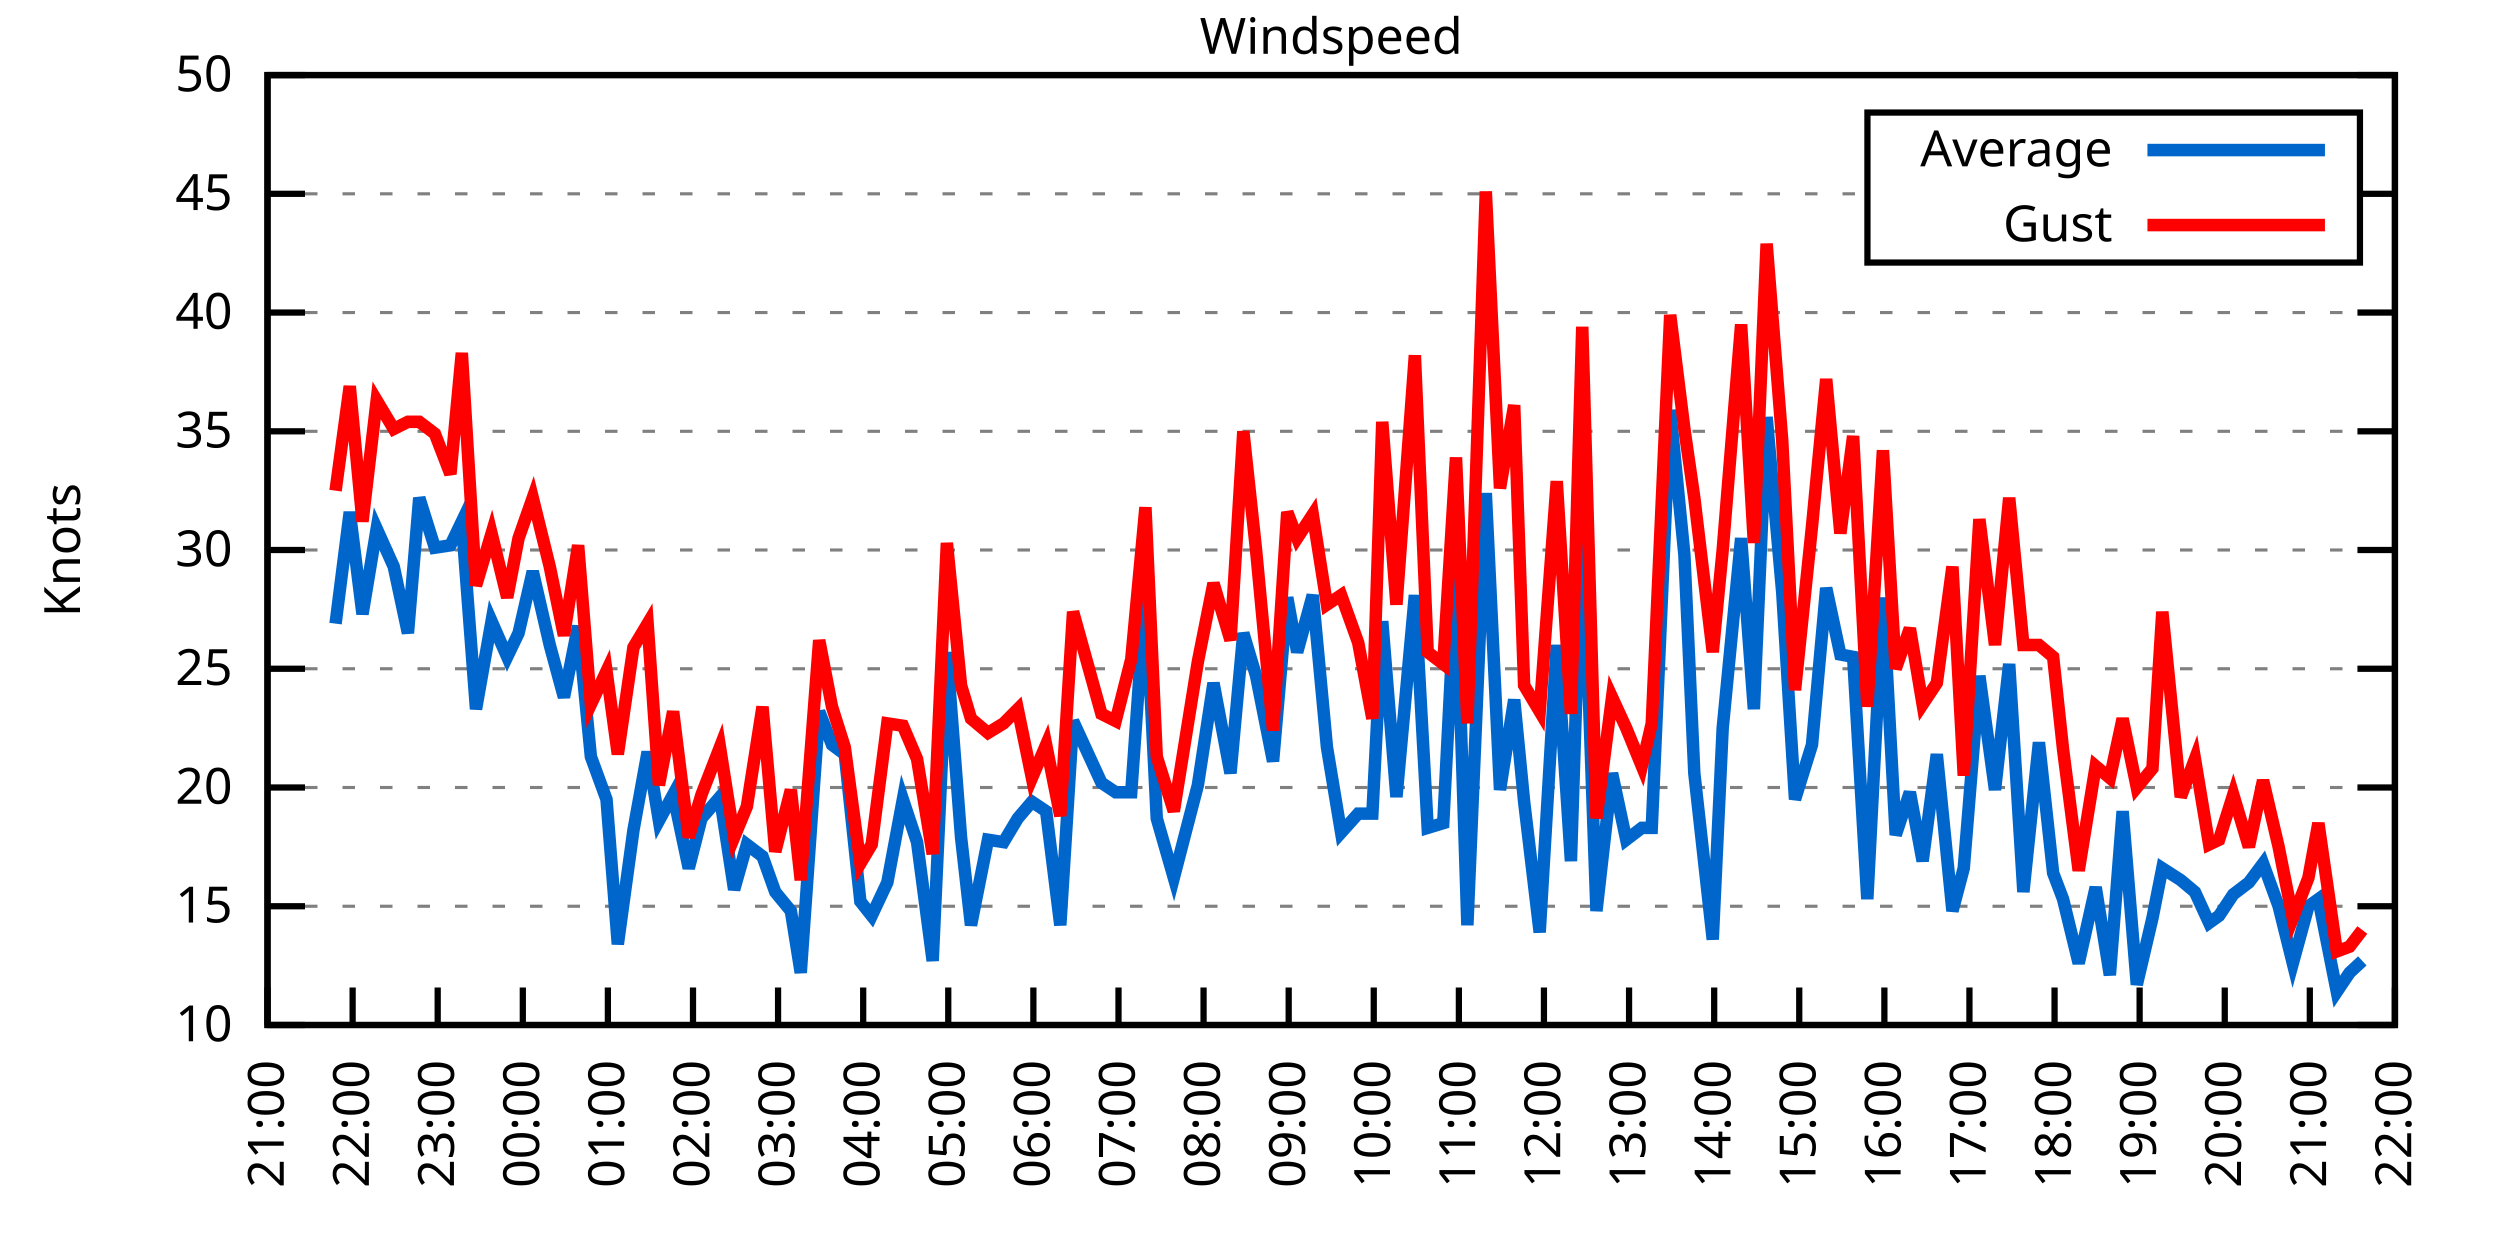
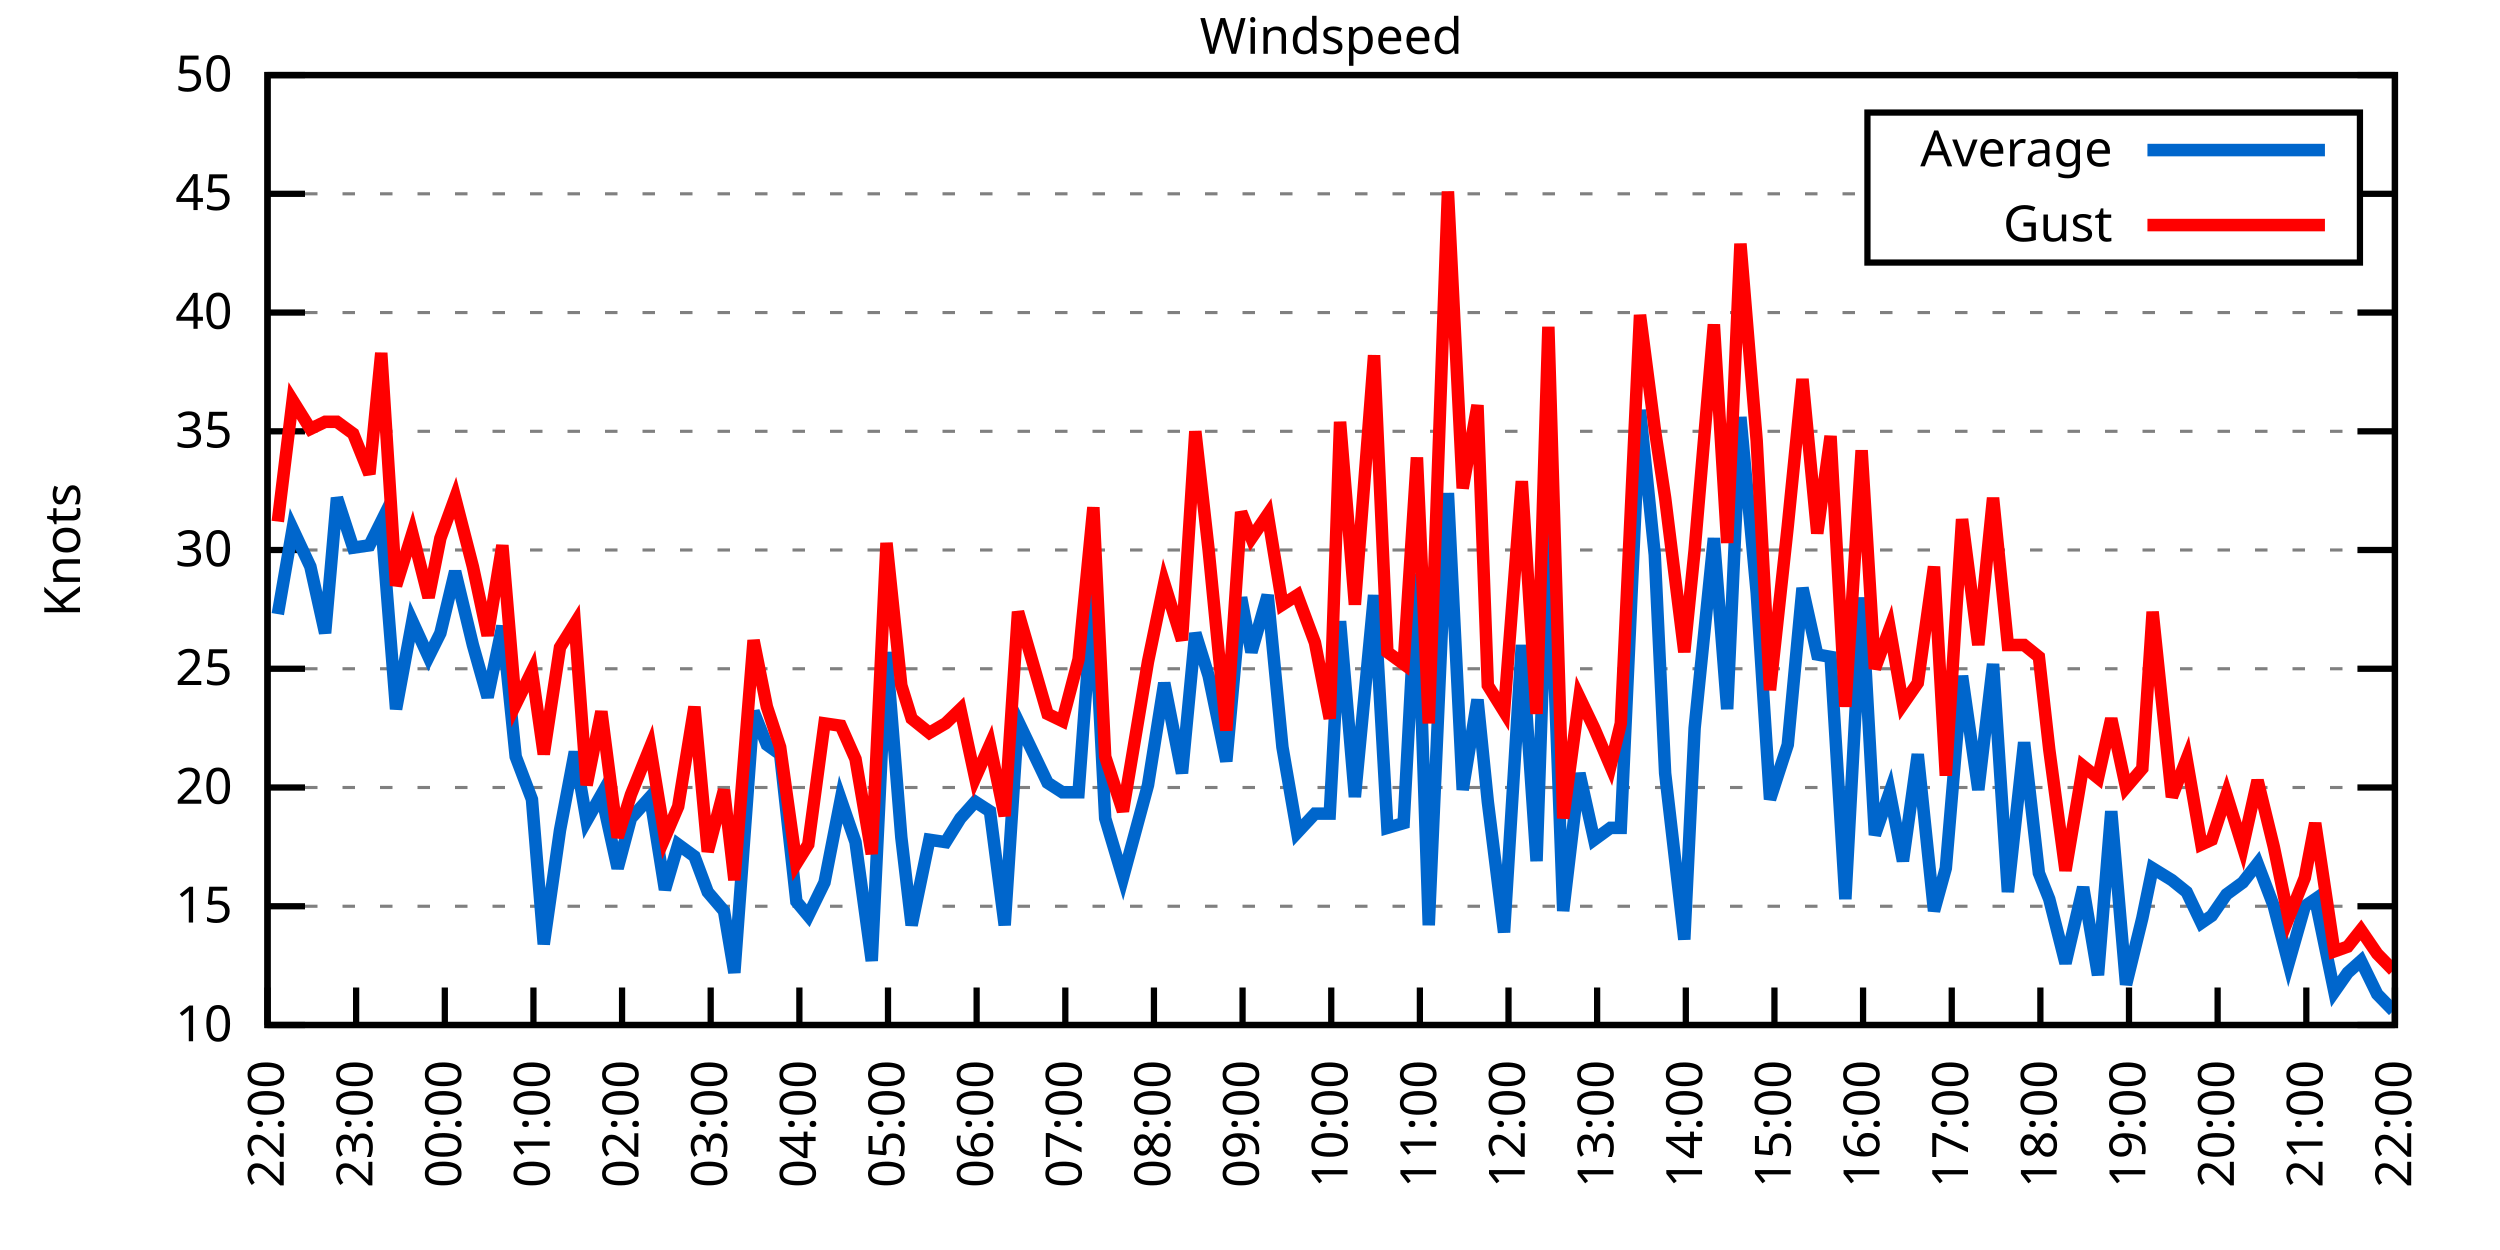
<svg xmlns="http://www.w3.org/2000/svg" xmlns:xlink="http://www.w3.org/1999/xlink" width="400" height="200" viewBox="0 0 400 200">
  <g id="gnuplot_canvas">
    <rect x="0" y="0" width="400" height="200" fill="none" />
    <defs>
      <circle id="gpDot" r="0.5" stroke-width="0.5" stroke="currentColor" />
      <path id="gpPt0" stroke-width="0.333" stroke="currentColor" d="M-1,0 h2 M0,-1 v2" />
      <path id="gpPt1" stroke-width="0.333" stroke="currentColor" d="M-1,-1 L1,1 M1,-1 L-1,1" />
      <path id="gpPt2" stroke-width="0.333" stroke="currentColor" d="M-1,0 L1,0 M0,-1 L0,1 M-1,-1 L1,1 M-1,1 L1,-1" />
      <rect id="gpPt3" stroke-width="0.333" stroke="currentColor" x="-1" y="-1" width="2" height="2" />
      <rect id="gpPt4" stroke-width="0.333" stroke="currentColor" fill="currentColor" x="-1" y="-1" width="2" height="2" />
      <circle id="gpPt5" stroke-width="0.333" stroke="currentColor" cx="0" cy="0" r="1" />
      <use xlink:href="#gpPt5" id="gpPt6" fill="currentColor" stroke="none" />
      <path id="gpPt7" stroke-width="0.333" stroke="currentColor" d="M0,-1.33 L-1.33,0.67 L1.33,0.67 z" />
      <use xlink:href="#gpPt7" id="gpPt8" fill="currentColor" stroke="none" />
      <use xlink:href="#gpPt7" id="gpPt9" stroke="currentColor" transform="rotate(180)" />
      <use xlink:href="#gpPt9" id="gpPt10" fill="currentColor" stroke="none" />
      <use xlink:href="#gpPt3" id="gpPt11" stroke="currentColor" transform="rotate(45)" />
      <use xlink:href="#gpPt11" id="gpPt12" fill="currentColor" stroke="none" />
      <path id="gpPt13" stroke-width="0.333" stroke="currentColor" d="M0,1.330 L1.265,0.411 L0.782,-1.067 L-0.782,-1.076 L-1.265,0.411 z" />
      <use xlink:href="#gpPt13" id="gpPt14" fill="currentColor" stroke="none" />
      <filter id="textbox" filterUnits="objectBoundingBox" x="0" y="0" height="1" width="1">
        <feFlood flood-color="white" flood-opacity="1" result="bgnd" />
        <feComposite in="SourceGraphic" in2="bgnd" operator="atop" />
      </filter>
      <filter id="greybox" filterUnits="objectBoundingBox" x="0" y="0" height="1" width="1">
        <feFlood flood-color="lightgrey" flood-opacity="1" result="grey" />
        <feComposite in="SourceGraphic" in2="grey" operator="atop" />
      </filter>
    </defs>
    <g fill="none" color="white" stroke="currentColor" stroke-width="1.00" stroke-linecap="butt" stroke-linejoin="miter">
</g>
    <g fill="none" color="black" stroke="currentColor" stroke-width="1.00" stroke-linecap="butt" stroke-linejoin="miter">
      <g stroke="none" shape-rendering="crispEdges">
        <polygon fill="rgb(255, 255, 255)" points="42.80,164.00 383.18,164.00 383.18,12.02 42.80,12.02 " />
      </g>
    </g>
    <g fill="none" color="black" stroke="currentColor" stroke-width="1.00" stroke-linecap="butt" stroke-linejoin="miter">
</g>
    <g fill="none" color="black" stroke="black" stroke-width="0.50" stroke-linecap="butt" stroke-linejoin="miter">
</g>
    <g fill="none" color="gray" stroke="currentColor" stroke-width="0.50" stroke-linecap="butt" stroke-linejoin="miter">
      <path stroke="gray" stroke-dasharray="2,4" class="gridline" d="M42.80,164.00 L383.19,164.00  " />
    </g>
    <g fill="none" color="gray" stroke="gray" stroke-width="1.00" stroke-linecap="butt" stroke-linejoin="miter">
</g>
    <g fill="none" color="black" stroke="currentColor" stroke-width="1.00" stroke-linecap="butt" stroke-linejoin="miter">
      <path stroke="black" d="M42.80,164.00 L48.80,164.00 M383.19,164.00 L377.19,164.00  " />
      <g transform="translate(37.20,166.60)" stroke="none" fill="black" font-family="Sans" font-size="8.00" text-anchor="end">
        <text>
          <tspan font-family="Sans"> 10</tspan>
        </text>
      </g>
    </g>
    <g fill="none" color="black" stroke="currentColor" stroke-width="1.00" stroke-linecap="butt" stroke-linejoin="miter">
</g>
    <g fill="none" color="black" stroke="black" stroke-width="0.50" stroke-linecap="butt" stroke-linejoin="miter">
</g>
    <g fill="none" color="gray" stroke="currentColor" stroke-width="0.50" stroke-linecap="butt" stroke-linejoin="miter">
      <path stroke="gray" stroke-dasharray="2,4" class="gridline" d="M42.80,145.00 L383.19,145.00  " />
    </g>
    <g fill="none" color="gray" stroke="gray" stroke-width="1.00" stroke-linecap="butt" stroke-linejoin="miter">
</g>
    <g fill="none" color="black" stroke="currentColor" stroke-width="1.00" stroke-linecap="butt" stroke-linejoin="miter">
      <path stroke="black" d="M42.80,145.00 L48.80,145.00 M383.19,145.00 L377.19,145.00  " />
      <g transform="translate(37.20,147.60)" stroke="none" fill="black" font-family="Sans" font-size="8.00" text-anchor="end">
        <text>
          <tspan font-family="Sans"> 15</tspan>
        </text>
      </g>
    </g>
    <g fill="none" color="black" stroke="currentColor" stroke-width="1.00" stroke-linecap="butt" stroke-linejoin="miter">
</g>
    <g fill="none" color="black" stroke="black" stroke-width="0.50" stroke-linecap="butt" stroke-linejoin="miter">
</g>
    <g fill="none" color="gray" stroke="currentColor" stroke-width="0.50" stroke-linecap="butt" stroke-linejoin="miter">
      <path stroke="gray" stroke-dasharray="2,4" class="gridline" d="M42.80,126.00 L383.19,126.00  " />
    </g>
    <g fill="none" color="gray" stroke="gray" stroke-width="1.00" stroke-linecap="butt" stroke-linejoin="miter">
</g>
    <g fill="none" color="black" stroke="currentColor" stroke-width="1.00" stroke-linecap="butt" stroke-linejoin="miter">
      <path stroke="black" d="M42.80,126.00 L48.80,126.00 M383.19,126.00 L377.19,126.00  " />
      <g transform="translate(37.20,128.60)" stroke="none" fill="black" font-family="Sans" font-size="8.00" text-anchor="end">
        <text>
          <tspan font-family="Sans"> 20</tspan>
        </text>
      </g>
    </g>
    <g fill="none" color="black" stroke="currentColor" stroke-width="1.00" stroke-linecap="butt" stroke-linejoin="miter">
</g>
    <g fill="none" color="black" stroke="black" stroke-width="0.50" stroke-linecap="butt" stroke-linejoin="miter">
</g>
    <g fill="none" color="gray" stroke="currentColor" stroke-width="0.50" stroke-linecap="butt" stroke-linejoin="miter">
      <path stroke="gray" stroke-dasharray="2,4" class="gridline" d="M42.80,107.00 L383.19,107.00  " />
    </g>
    <g fill="none" color="gray" stroke="gray" stroke-width="1.00" stroke-linecap="butt" stroke-linejoin="miter">
</g>
    <g fill="none" color="black" stroke="currentColor" stroke-width="1.00" stroke-linecap="butt" stroke-linejoin="miter">
      <path stroke="black" d="M42.80,107.00 L48.80,107.00 M383.19,107.00 L377.19,107.00  " />
      <g transform="translate(37.20,109.60)" stroke="none" fill="black" font-family="Sans" font-size="8.00" text-anchor="end">
        <text>
          <tspan font-family="Sans"> 25</tspan>
        </text>
      </g>
    </g>
    <g fill="none" color="black" stroke="currentColor" stroke-width="1.00" stroke-linecap="butt" stroke-linejoin="miter">
</g>
    <g fill="none" color="black" stroke="black" stroke-width="0.50" stroke-linecap="butt" stroke-linejoin="miter">
</g>
    <g fill="none" color="gray" stroke="currentColor" stroke-width="0.50" stroke-linecap="butt" stroke-linejoin="miter">
      <path stroke="gray" stroke-dasharray="2,4" class="gridline" d="M42.80,88.00 L383.19,88.00  " />
    </g>
    <g fill="none" color="gray" stroke="gray" stroke-width="1.00" stroke-linecap="butt" stroke-linejoin="miter">
</g>
    <g fill="none" color="black" stroke="currentColor" stroke-width="1.00" stroke-linecap="butt" stroke-linejoin="miter">
      <path stroke="black" d="M42.80,88.00 L48.80,88.00 M383.19,88.00 L377.19,88.00  " />
      <g transform="translate(37.20,90.60)" stroke="none" fill="black" font-family="Sans" font-size="8.00" text-anchor="end">
        <text>
          <tspan font-family="Sans"> 30</tspan>
        </text>
      </g>
    </g>
    <g fill="none" color="black" stroke="currentColor" stroke-width="1.00" stroke-linecap="butt" stroke-linejoin="miter">
</g>
    <g fill="none" color="black" stroke="black" stroke-width="0.50" stroke-linecap="butt" stroke-linejoin="miter">
</g>
    <g fill="none" color="gray" stroke="currentColor" stroke-width="0.50" stroke-linecap="butt" stroke-linejoin="miter">
      <path stroke="gray" stroke-dasharray="2,4" class="gridline" d="M42.80,69.01 L383.19,69.01  " />
    </g>
    <g fill="none" color="gray" stroke="gray" stroke-width="1.00" stroke-linecap="butt" stroke-linejoin="miter">
</g>
    <g fill="none" color="black" stroke="currentColor" stroke-width="1.00" stroke-linecap="butt" stroke-linejoin="miter">
      <path stroke="black" d="M42.80,69.01 L48.80,69.01 M383.19,69.01 L377.19,69.01  " />
      <g transform="translate(37.20,71.61)" stroke="none" fill="black" font-family="Sans" font-size="8.00" text-anchor="end">
        <text>
          <tspan font-family="Sans"> 35</tspan>
        </text>
      </g>
    </g>
    <g fill="none" color="black" stroke="currentColor" stroke-width="1.00" stroke-linecap="butt" stroke-linejoin="miter">
</g>
    <g fill="none" color="black" stroke="black" stroke-width="0.50" stroke-linecap="butt" stroke-linejoin="miter">
</g>
    <g fill="none" color="gray" stroke="currentColor" stroke-width="0.50" stroke-linecap="butt" stroke-linejoin="miter">
      <path stroke="gray" stroke-dasharray="2,4" class="gridline" d="M42.80,50.01 L383.19,50.01  " />
    </g>
    <g fill="none" color="gray" stroke="gray" stroke-width="1.00" stroke-linecap="butt" stroke-linejoin="miter">
</g>
    <g fill="none" color="black" stroke="currentColor" stroke-width="1.00" stroke-linecap="butt" stroke-linejoin="miter">
      <path stroke="black" d="M42.80,50.01 L48.80,50.01 M383.19,50.01 L377.19,50.01  " />
      <g transform="translate(37.20,52.61)" stroke="none" fill="black" font-family="Sans" font-size="8.00" text-anchor="end">
        <text>
          <tspan font-family="Sans"> 40</tspan>
        </text>
      </g>
    </g>
    <g fill="none" color="black" stroke="currentColor" stroke-width="1.00" stroke-linecap="butt" stroke-linejoin="miter">
</g>
    <g fill="none" color="black" stroke="black" stroke-width="0.50" stroke-linecap="butt" stroke-linejoin="miter">
</g>
    <g fill="none" color="gray" stroke="currentColor" stroke-width="0.50" stroke-linecap="butt" stroke-linejoin="miter">
      <path stroke="gray" stroke-dasharray="2,4" class="gridline" d="M42.80,31.01 L298.79,31.01 M377.59,31.01 L383.19,31.01  " />
    </g>
    <g fill="none" color="gray" stroke="gray" stroke-width="1.00" stroke-linecap="butt" stroke-linejoin="miter">
</g>
    <g fill="none" color="black" stroke="currentColor" stroke-width="1.00" stroke-linecap="butt" stroke-linejoin="miter">
      <path stroke="black" d="M42.80,31.01 L48.80,31.01 M383.19,31.01 L377.19,31.01  " />
      <g transform="translate(37.20,33.61)" stroke="none" fill="black" font-family="Sans" font-size="8.00" text-anchor="end">
        <text>
          <tspan font-family="Sans"> 45</tspan>
        </text>
      </g>
    </g>
    <g fill="none" color="black" stroke="currentColor" stroke-width="1.00" stroke-linecap="butt" stroke-linejoin="miter">
</g>
    <g fill="none" color="black" stroke="black" stroke-width="0.50" stroke-linecap="butt" stroke-linejoin="miter">
</g>
    <g fill="none" color="gray" stroke="currentColor" stroke-width="0.50" stroke-linecap="butt" stroke-linejoin="miter">
      <path stroke="gray" stroke-dasharray="2,4" class="gridline" d="M42.80,12.01 L383.19,12.01  " />
    </g>
    <g fill="none" color="gray" stroke="gray" stroke-width="1.00" stroke-linecap="butt" stroke-linejoin="miter">
</g>
    <g fill="none" color="black" stroke="currentColor" stroke-width="1.00" stroke-linecap="butt" stroke-linejoin="miter">
      <path stroke="black" d="M42.80,12.01 L48.80,12.01 M383.19,12.01 L377.19,12.01  " />
      <g transform="translate(37.20,14.61)" stroke="none" fill="black" font-family="Sans" font-size="8.00" text-anchor="end">
        <text>
          <tspan font-family="Sans"> 50</tspan>
        </text>
      </g>
    </g>
    <g fill="none" color="black" stroke="currentColor" stroke-width="1.00" stroke-linecap="butt" stroke-linejoin="miter">
      <path stroke="black" d="M42.80,164.00 L42.80,158.00  " />
      <g transform="translate(45.40,169.60) rotate(270.00)" stroke="none" fill="black" font-family="Sans" font-size="8.00" text-anchor="end">
        <text>
-           <tspan font-family="Sans">21:00</tspan>
-         </text>
-       </g>
-     </g>
-     <g fill="none" color="black" stroke="currentColor" stroke-width="1.00" stroke-linecap="butt" stroke-linejoin="miter">
-       <path stroke="black" d="M56.42,164.00 L56.42,158.00  " />
-       <g transform="translate(59.02,169.60) rotate(270.00)" stroke="none" fill="black" font-family="Sans" font-size="8.00" text-anchor="end">
-         <text>
          <tspan font-family="Sans">22:00</tspan>
        </text>
      </g>
    </g>
    <g fill="none" color="black" stroke="currentColor" stroke-width="1.00" stroke-linecap="butt" stroke-linejoin="miter">
-       <path stroke="black" d="M70.03,164.00 L70.03,158.00  " />
-       <g transform="translate(72.63,169.60) rotate(270.00)" stroke="none" fill="black" font-family="Sans" font-size="8.00" text-anchor="end">
+       <path stroke="black" d="M56.98,164.00 L56.98,158.00  " />
+       <g transform="translate(59.58,169.60) rotate(270.00)" stroke="none" fill="black" font-family="Sans" font-size="8.00" text-anchor="end">
        <text>
          <tspan font-family="Sans">23:00</tspan>
        </text>
      </g>
    </g>
    <g fill="none" color="black" stroke="currentColor" stroke-width="1.00" stroke-linecap="butt" stroke-linejoin="miter">
-       <path stroke="black" d="M83.65,164.00 L83.65,158.00  " />
-       <g transform="translate(86.25,169.60) rotate(270.00)" stroke="none" fill="black" font-family="Sans" font-size="8.00" text-anchor="end">
+       <path stroke="black" d="M71.17,164.00 L71.17,158.00  " />
+       <g transform="translate(73.77,169.60) rotate(270.00)" stroke="none" fill="black" font-family="Sans" font-size="8.00" text-anchor="end">
        <text>
          <tspan font-family="Sans">00:00</tspan>
        </text>
      </g>
    </g>
    <g fill="none" color="black" stroke="currentColor" stroke-width="1.00" stroke-linecap="butt" stroke-linejoin="miter">
-       <path stroke="black" d="M97.26,164.00 L97.26,158.00  " />
-       <g transform="translate(99.86,169.60) rotate(270.00)" stroke="none" fill="black" font-family="Sans" font-size="8.00" text-anchor="end">
+       <path stroke="black" d="M85.35,164.00 L85.35,158.00  " />
+       <g transform="translate(87.95,169.60) rotate(270.00)" stroke="none" fill="black" font-family="Sans" font-size="8.00" text-anchor="end">
        <text>
          <tspan font-family="Sans">01:00</tspan>
        </text>
      </g>
    </g>
    <g fill="none" color="black" stroke="currentColor" stroke-width="1.00" stroke-linecap="butt" stroke-linejoin="miter">
-       <path stroke="black" d="M110.88,164.00 L110.88,158.00  " />
-       <g transform="translate(113.48,169.60) rotate(270.00)" stroke="none" fill="black" font-family="Sans" font-size="8.00" text-anchor="end">
+       <path stroke="black" d="M99.53,164.00 L99.53,158.00  " />
+       <g transform="translate(102.13,169.60) rotate(270.00)" stroke="none" fill="black" font-family="Sans" font-size="8.00" text-anchor="end">
        <text>
          <tspan font-family="Sans">02:00</tspan>
        </text>
      </g>
    </g>
    <g fill="none" color="black" stroke="currentColor" stroke-width="1.00" stroke-linecap="butt" stroke-linejoin="miter">
-       <path stroke="black" d="M124.49,164.00 L124.49,158.00  " />
-       <g transform="translate(127.09,169.60) rotate(270.00)" stroke="none" fill="black" font-family="Sans" font-size="8.00" text-anchor="end">
+       <path stroke="black" d="M113.71,164.00 L113.71,158.00  " />
+       <g transform="translate(116.31,169.60) rotate(270.00)" stroke="none" fill="black" font-family="Sans" font-size="8.00" text-anchor="end">
        <text>
          <tspan font-family="Sans">03:00</tspan>
        </text>
      </g>
    </g>
    <g fill="none" color="black" stroke="currentColor" stroke-width="1.00" stroke-linecap="butt" stroke-linejoin="miter">
-       <path stroke="black" d="M138.11,164.00 L138.11,158.00  " />
-       <g transform="translate(140.71,169.60) rotate(270.00)" stroke="none" fill="black" font-family="Sans" font-size="8.00" text-anchor="end">
+       <path stroke="black" d="M127.90,164.00 L127.90,158.00  " />
+       <g transform="translate(130.50,169.60) rotate(270.00)" stroke="none" fill="black" font-family="Sans" font-size="8.00" text-anchor="end">
        <text>
          <tspan font-family="Sans">04:00</tspan>
        </text>
      </g>
    </g>
    <g fill="none" color="black" stroke="currentColor" stroke-width="1.00" stroke-linecap="butt" stroke-linejoin="miter">
-       <path stroke="black" d="M151.72,164.00 L151.72,158.00  " />
-       <g transform="translate(154.32,169.60) rotate(270.00)" stroke="none" fill="black" font-family="Sans" font-size="8.00" text-anchor="end">
+       <path stroke="black" d="M142.08,164.00 L142.08,158.00  " />
+       <g transform="translate(144.68,169.60) rotate(270.00)" stroke="none" fill="black" font-family="Sans" font-size="8.00" text-anchor="end">
        <text>
          <tspan font-family="Sans">05:00</tspan>
        </text>
      </g>
    </g>
    <g fill="none" color="black" stroke="currentColor" stroke-width="1.00" stroke-linecap="butt" stroke-linejoin="miter">
-       <path stroke="black" d="M165.34,164.00 L165.34,158.00  " />
-       <g transform="translate(167.94,169.60) rotate(270.00)" stroke="none" fill="black" font-family="Sans" font-size="8.00" text-anchor="end">
+       <path stroke="black" d="M156.26,164.00 L156.26,158.00  " />
+       <g transform="translate(158.86,169.60) rotate(270.00)" stroke="none" fill="black" font-family="Sans" font-size="8.00" text-anchor="end">
        <text>
          <tspan font-family="Sans">06:00</tspan>
        </text>
      </g>
    </g>
    <g fill="none" color="black" stroke="currentColor" stroke-width="1.00" stroke-linecap="butt" stroke-linejoin="miter">
-       <path stroke="black" d="M178.96,164.00 L178.96,158.00  " />
-       <g transform="translate(181.56,169.60) rotate(270.00)" stroke="none" fill="black" font-family="Sans" font-size="8.00" text-anchor="end">
+       <path stroke="black" d="M170.45,164.00 L170.45,158.00  " />
+       <g transform="translate(173.05,169.60) rotate(270.00)" stroke="none" fill="black" font-family="Sans" font-size="8.00" text-anchor="end">
        <text>
          <tspan font-family="Sans">07:00</tspan>
        </text>
      </g>
    </g>
    <g fill="none" color="black" stroke="currentColor" stroke-width="1.00" stroke-linecap="butt" stroke-linejoin="miter">
-       <path stroke="black" d="M192.57,164.00 L192.57,158.00  " />
-       <g transform="translate(195.17,169.60) rotate(270.00)" stroke="none" fill="black" font-family="Sans" font-size="8.00" text-anchor="end">
+       <path stroke="black" d="M184.63,164.00 L184.63,158.00  " />
+       <g transform="translate(187.23,169.60) rotate(270.00)" stroke="none" fill="black" font-family="Sans" font-size="8.00" text-anchor="end">
        <text>
          <tspan font-family="Sans">08:00</tspan>
        </text>
      </g>
    </g>
    <g fill="none" color="black" stroke="currentColor" stroke-width="1.00" stroke-linecap="butt" stroke-linejoin="miter">
-       <path stroke="black" d="M206.19,164.00 L206.19,158.00  " />
-       <g transform="translate(208.79,169.60) rotate(270.00)" stroke="none" fill="black" font-family="Sans" font-size="8.00" text-anchor="end">
+       <path stroke="black" d="M198.81,164.00 L198.81,158.00  " />
+       <g transform="translate(201.41,169.60) rotate(270.00)" stroke="none" fill="black" font-family="Sans" font-size="8.00" text-anchor="end">
        <text>
          <tspan font-family="Sans">09:00</tspan>
        </text>
      </g>
    </g>
    <g fill="none" color="black" stroke="currentColor" stroke-width="1.00" stroke-linecap="butt" stroke-linejoin="miter">
-       <path stroke="black" d="M219.80,164.00 L219.80,158.00  " />
-       <g transform="translate(222.40,169.60) rotate(270.00)" stroke="none" fill="black" font-family="Sans" font-size="8.00" text-anchor="end">
+       <path stroke="black" d="M213.00,164.00 L213.00,158.00  " />
+       <g transform="translate(215.60,169.60) rotate(270.00)" stroke="none" fill="black" font-family="Sans" font-size="8.00" text-anchor="end">
        <text>
          <tspan font-family="Sans">10:00</tspan>
        </text>
      </g>
    </g>
    <g fill="none" color="black" stroke="currentColor" stroke-width="1.00" stroke-linecap="butt" stroke-linejoin="miter">
-       <path stroke="black" d="M233.42,164.00 L233.42,158.00  " />
-       <g transform="translate(236.02,169.60) rotate(270.00)" stroke="none" fill="black" font-family="Sans" font-size="8.00" text-anchor="end">
+       <path stroke="black" d="M227.18,164.00 L227.18,158.00  " />
+       <g transform="translate(229.78,169.60) rotate(270.00)" stroke="none" fill="black" font-family="Sans" font-size="8.00" text-anchor="end">
        <text>
          <tspan font-family="Sans">11:00</tspan>
        </text>
      </g>
    </g>
    <g fill="none" color="black" stroke="currentColor" stroke-width="1.00" stroke-linecap="butt" stroke-linejoin="miter">
-       <path stroke="black" d="M247.03,164.00 L247.03,158.00  " />
-       <g transform="translate(249.63,169.60) rotate(270.00)" stroke="none" fill="black" font-family="Sans" font-size="8.00" text-anchor="end">
+       <path stroke="black" d="M241.36,164.00 L241.36,158.00  " />
+       <g transform="translate(243.96,169.60) rotate(270.00)" stroke="none" fill="black" font-family="Sans" font-size="8.00" text-anchor="end">
        <text>
          <tspan font-family="Sans">12:00</tspan>
        </text>
      </g>
    </g>
    <g fill="none" color="black" stroke="currentColor" stroke-width="1.00" stroke-linecap="butt" stroke-linejoin="miter">
-       <path stroke="black" d="M260.65,164.00 L260.65,158.00  " />
-       <g transform="translate(263.25,169.60) rotate(270.00)" stroke="none" fill="black" font-family="Sans" font-size="8.00" text-anchor="end">
+       <path stroke="black" d="M255.54,164.00 L255.54,158.00  " />
+       <g transform="translate(258.14,169.60) rotate(270.00)" stroke="none" fill="black" font-family="Sans" font-size="8.00" text-anchor="end">
        <text>
          <tspan font-family="Sans">13:00</tspan>
        </text>
      </g>
    </g>
    <g fill="none" color="black" stroke="currentColor" stroke-width="1.00" stroke-linecap="butt" stroke-linejoin="miter">
-       <path stroke="black" d="M274.27,164.00 L274.27,158.00  " />
-       <g transform="translate(276.87,169.60) rotate(270.00)" stroke="none" fill="black" font-family="Sans" font-size="8.00" text-anchor="end">
+       <path stroke="black" d="M269.73,164.00 L269.73,158.00  " />
+       <g transform="translate(272.33,169.60) rotate(270.00)" stroke="none" fill="black" font-family="Sans" font-size="8.00" text-anchor="end">
        <text>
          <tspan font-family="Sans">14:00</tspan>
        </text>
      </g>
    </g>
    <g fill="none" color="black" stroke="currentColor" stroke-width="1.00" stroke-linecap="butt" stroke-linejoin="miter">
-       <path stroke="black" d="M287.88,164.00 L287.88,158.00  " />
-       <g transform="translate(290.48,169.60) rotate(270.00)" stroke="none" fill="black" font-family="Sans" font-size="8.00" text-anchor="end">
+       <path stroke="black" d="M283.91,164.00 L283.91,158.00  " />
+       <g transform="translate(286.51,169.60) rotate(270.00)" stroke="none" fill="black" font-family="Sans" font-size="8.00" text-anchor="end">
        <text>
          <tspan font-family="Sans">15:00</tspan>
        </text>
      </g>
    </g>
    <g fill="none" color="black" stroke="currentColor" stroke-width="1.00" stroke-linecap="butt" stroke-linejoin="miter">
-       <path stroke="black" d="M301.50,164.00 L301.50,158.00  " />
-       <g transform="translate(304.10,169.60) rotate(270.00)" stroke="none" fill="black" font-family="Sans" font-size="8.00" text-anchor="end">
+       <path stroke="black" d="M298.09,164.00 L298.09,158.00  " />
+       <g transform="translate(300.69,169.60) rotate(270.00)" stroke="none" fill="black" font-family="Sans" font-size="8.00" text-anchor="end">
        <text>
          <tspan font-family="Sans">16:00</tspan>
        </text>
      </g>
    </g>
    <g fill="none" color="black" stroke="currentColor" stroke-width="1.00" stroke-linecap="butt" stroke-linejoin="miter">
-       <path stroke="black" d="M315.11,164.00 L315.11,158.00  " />
-       <g transform="translate(317.71,169.60) rotate(270.00)" stroke="none" fill="black" font-family="Sans" font-size="8.00" text-anchor="end">
+       <path stroke="black" d="M312.28,164.00 L312.28,158.00  " />
+       <g transform="translate(314.88,169.60) rotate(270.00)" stroke="none" fill="black" font-family="Sans" font-size="8.00" text-anchor="end">
        <text>
          <tspan font-family="Sans">17:00</tspan>
        </text>
      </g>
    </g>
    <g fill="none" color="black" stroke="currentColor" stroke-width="1.00" stroke-linecap="butt" stroke-linejoin="miter">
-       <path stroke="black" d="M328.73,164.00 L328.73,158.00  " />
-       <g transform="translate(331.33,169.60) rotate(270.00)" stroke="none" fill="black" font-family="Sans" font-size="8.00" text-anchor="end">
+       <path stroke="black" d="M326.46,164.00 L326.46,158.00  " />
+       <g transform="translate(329.06,169.60) rotate(270.00)" stroke="none" fill="black" font-family="Sans" font-size="8.00" text-anchor="end">
        <text>
          <tspan font-family="Sans">18:00</tspan>
        </text>
      </g>
    </g>
    <g fill="none" color="black" stroke="currentColor" stroke-width="1.00" stroke-linecap="butt" stroke-linejoin="miter">
-       <path stroke="black" d="M342.34,164.00 L342.34,158.00  " />
-       <g transform="translate(344.94,169.60) rotate(270.00)" stroke="none" fill="black" font-family="Sans" font-size="8.00" text-anchor="end">
+       <path stroke="black" d="M340.64,164.00 L340.64,158.00  " />
+       <g transform="translate(343.24,169.60) rotate(270.00)" stroke="none" fill="black" font-family="Sans" font-size="8.00" text-anchor="end">
        <text>
          <tspan font-family="Sans">19:00</tspan>
        </text>
      </g>
    </g>
    <g fill="none" color="black" stroke="currentColor" stroke-width="1.00" stroke-linecap="butt" stroke-linejoin="miter">
-       <path stroke="black" d="M355.96,164.00 L355.96,158.00  " />
-       <g transform="translate(358.56,169.60) rotate(270.00)" stroke="none" fill="black" font-family="Sans" font-size="8.00" text-anchor="end">
+       <path stroke="black" d="M354.82,164.00 L354.82,158.00  " />
+       <g transform="translate(357.42,169.60) rotate(270.00)" stroke="none" fill="black" font-family="Sans" font-size="8.00" text-anchor="end">
        <text>
          <tspan font-family="Sans">20:00</tspan>
        </text>
      </g>
    </g>
    <g fill="none" color="black" stroke="currentColor" stroke-width="1.00" stroke-linecap="butt" stroke-linejoin="miter">
-       <path stroke="black" d="M369.57,164.00 L369.57,158.00  " />
-       <g transform="translate(372.17,169.60) rotate(270.00)" stroke="none" fill="black" font-family="Sans" font-size="8.00" text-anchor="end">
+       <path stroke="black" d="M369.01,164.00 L369.01,158.00  " />
+       <g transform="translate(371.61,169.60) rotate(270.00)" stroke="none" fill="black" font-family="Sans" font-size="8.00" text-anchor="end">
        <text>
          <tspan font-family="Sans">21:00</tspan>
        </text>
      </g>
    </g>
    <g fill="none" color="black" stroke="currentColor" stroke-width="1.00" stroke-linecap="butt" stroke-linejoin="miter">
      <path stroke="black" d="M383.19,164.00 L383.19,158.00  " />
      <g transform="translate(385.79,169.60) rotate(270.00)" stroke="none" fill="black" font-family="Sans" font-size="8.00" text-anchor="end">
        <text>
          <tspan font-family="Sans">22:00</tspan>
        </text>
      </g>
    </g>
    <g fill="none" color="black" stroke="currentColor" stroke-width="1.00" stroke-linecap="butt" stroke-linejoin="miter">
</g>
    <g fill="none" color="black" stroke="currentColor" stroke-width="1.00" stroke-linecap="butt" stroke-linejoin="miter">
      <path stroke="black" d="M42.80,12.01 L42.80,164.00 L383.19,164.00 L383.19,12.01 L42.80,12.01 Z  " />
    </g>
    <g fill="none" color="black" stroke="currentColor" stroke-width="1.00" stroke-linecap="butt" stroke-linejoin="miter">
</g>
    <g fill="none" color="black" stroke="currentColor" stroke-width="1.00" stroke-linecap="butt" stroke-linejoin="miter">
      <path stroke="black" d="M298.79,42.01 L298.79,18.01 L377.59,18.01 L377.59,42.01 L298.79,42.01 Z  " />
    </g>
    <g id="Windspeed_plot_1">
      <g fill="none" color="white" stroke="black" stroke-width="2.00" stroke-linecap="butt" stroke-linejoin="miter">
</g>
      <g fill="none" color="black" stroke="currentColor" stroke-width="2.00" stroke-linecap="butt" stroke-linejoin="miter">
        <g transform="translate(337.99,26.61)" stroke="none" fill="black" font-family="Sans" font-size="8.00" text-anchor="end">
          <text>
            <tspan font-family="Sans">Average</tspan>
          </text>
        </g>
      </g>
      <g fill="none" color="black" stroke="currentColor" stroke-width="2.00" stroke-linecap="butt" stroke-linejoin="miter">
-         <path stroke="rgb(  0, 102, 204)" d="M343.59,24.01 L371.99,24.01 M53.69,99.78 L55.96,81.93 L58.00,98.26 L60.27,84.59 L63.00,90.66 L65.27,101.30   L67.08,79.65 L69.58,87.63 L72.07,87.25 L73.89,83.45 L76.16,113.46 L78.65,99.40 L81.15,105.10 L82.97,101.30   L85.24,91.42 L87.96,103.20 L90.23,111.56 L92.50,100.16 L94.54,121.06 L97.04,127.90 L98.85,151.08 L101.35,132.84   L103.62,120.30 L105.43,131.32 L107.70,127.14 L110.20,138.92 L112.24,130.94 L115.19,127.52 L117.46,142.34 L119.50,135.12   L122.00,137.02 L124.04,142.72 L126.54,145.76 L128.12,155.64 L131.07,113.84 L133.12,119.16 L135.16,120.68 L137.66,144.24   L139.47,146.52 L141.97,141.20 L144.46,127.90 L146.73,134.74 L149.23,153.74 L151.50,104.34 L153.77,133.98 L155.36,148.04   L158.08,134.36 L160.57,134.74 L162.84,130.94 L165.11,128.28 L167.38,129.80 L169.65,148.04 L171.69,115.36 L176.23,125.24   L178.50,126.76 L181.00,126.76 L183.27,94.46 L185.08,130.94 L187.81,140.44 L191.66,125.62 L194.16,109.28 L196.88,123.72   L198.93,101.30 L200.97,108.14 L203.69,121.82 L205.96,95.60 L207.55,104.34 L210.04,95.22 L212.31,119.54 L214.58,133.22   L217.31,130.18 L219.58,130.18 L221.16,99.40 L223.43,127.52 L226.38,95.22 L228.43,132.46 L230.92,131.70 L232.96,91.80   L234.78,148.04 L237.73,78.89 L240.00,126.38 L242.27,111.94 L243.86,128.28 L246.35,149.18 L249.08,103.20 L251.35,137.78   L253.16,81.93 L255.43,145.76 L257.93,123.72 L260.20,134.36 L262.69,132.46 L264.28,132.46 L267.23,65.59 L269.50,88.76   L271.09,123.72 L274.04,150.32 L275.63,116.50 L278.58,86.11 L280.62,113.46 L282.66,66.73 L285.16,94.84 L287.20,127.90   L289.92,119.16 L292.19,94.08 L294.46,104.72 L296.50,105.10 L298.77,143.86 L301.27,95.60 L303.31,133.60 L305.58,126.76   L307.62,137.78 L309.89,120.68 L312.39,145.76 L314.20,138.92 L316.70,108.14 L319.20,126.38 L321.47,106.24 L323.74,142.72   L326.23,118.78 L328.50,139.68 L330.09,143.86 L332.59,154.12 L335.31,141.96 L337.58,156.02 L339.62,129.80 L341.89,157.54   L344.39,146.90 L345.97,138.92 L348.92,140.82 L351.19,142.72 L353.46,147.66 L355.05,146.52 L357.32,143.10 L359.82,141.20   L362.09,138.16 L364.58,145.00 L366.85,154.12 L369.35,145.00 L370.94,143.86 L373.89,158.68 L375.93,155.64 L377.97,153.74    " />
+         <path stroke="rgb(  0, 102, 204)" d="M343.59,24.01 L371.99,24.01 M44.45,98.26 L46.82,84.59 L49.66,90.66 L52.02,101.30 L53.91,79.65 L56.51,87.63   L59.11,87.25 L61.00,83.45 L63.37,113.46 L65.97,99.40 L68.57,105.10 L70.46,101.30 L72.82,91.42 L75.66,103.20   L78.02,111.56 L80.38,100.16 L82.51,121.06 L85.11,127.90 L87.00,151.08 L89.60,132.84 L91.97,120.30 L93.86,131.32   L96.22,127.14 L98.82,138.92 L100.95,130.94 L104.02,127.52 L106.39,142.34 L108.51,135.12 L111.11,137.02 L113.24,142.72   L115.84,145.76 L117.50,155.64 L120.57,113.84 L122.70,119.16 L124.82,120.68 L127.42,144.24 L129.32,146.52 L131.92,141.20   L134.52,127.90 L136.88,134.74 L139.48,153.74 L141.84,104.34 L144.21,133.98 L145.86,148.04 L148.70,134.36 L151.30,134.74   L153.66,130.94 L156.03,128.28 L158.39,129.80 L160.75,148.04 L162.88,115.36 L167.61,125.24 L169.97,126.76 L172.57,126.76   L174.94,94.46 L176.83,130.94 L179.67,140.44 L183.68,125.62 L186.28,109.28 L189.12,123.72 L191.25,101.30 L193.38,108.14   L196.21,121.82 L198.58,95.60 L200.23,104.34 L202.83,95.22 L205.19,119.54 L207.56,133.22 L210.39,130.18 L212.76,130.18   L214.41,99.40 L216.78,127.52 L219.85,95.22 L221.98,132.46 L224.58,131.70 L226.71,91.80 L228.60,148.04 L231.67,78.89   L234.03,126.38 L236.40,111.94 L238.05,128.28 L240.65,149.18 L243.49,103.20 L245.85,137.78 L247.74,81.93 L250.11,145.76   L252.71,123.72 L255.07,134.36 L257.67,132.46 L259.33,132.46 L262.40,65.59 L264.76,88.76 L266.42,123.72 L269.49,150.32   L271.14,116.50 L274.22,86.11 L276.35,113.46 L278.47,66.73 L281.07,94.84 L283.20,127.90 L286.04,119.16 L288.40,94.08   L290.76,104.72 L292.89,105.10 L295.26,143.86 L297.86,95.60 L299.98,133.60 L302.35,126.76 L304.47,137.78 L306.84,120.68   L309.44,145.76 L311.33,138.92 L313.93,108.14 L316.53,126.38 L318.89,106.24 L321.26,142.72 L323.86,118.78 L326.22,139.68   L327.88,143.86 L330.48,154.12 L333.31,141.96 L335.68,156.02 L337.80,129.80 L340.17,157.54 L342.77,146.90 L344.42,138.92   L347.50,140.82 L349.86,142.72 L352.22,147.66 L353.88,146.52 L356.24,143.10 L358.84,141.20 L361.21,138.16 L363.81,145.00   L366.17,154.12 L368.77,145.00 L370.43,143.86 L373.50,158.68 L375.63,155.64 L377.75,153.74 L380.35,159.06 L382.95,161.72    " />
      </g>
    </g>
    <g id="Windspeed_plot_2">
      <g fill="none" color="black" stroke="currentColor" stroke-width="2.00" stroke-linecap="butt" stroke-linejoin="miter">
        <g transform="translate(337.99,38.61)" stroke="none" fill="black" font-family="Sans" font-size="8.00" text-anchor="end">
          <text>
            <tspan font-family="Sans">Gust</tspan>
          </text>
        </g>
      </g>
      <g fill="none" color="black" stroke="currentColor" stroke-width="2.00" stroke-linecap="butt" stroke-linejoin="miter">
-         <path stroke="rgb(255,   0,   0)" d="M343.59,36.01 L371.99,36.01 M53.69,78.51 L55.96,61.79 L58.00,83.45 L60.27,64.07 L63.00,68.63 L65.27,67.49   L67.08,67.49 L69.58,69.39 L72.07,75.85 L73.89,56.47 L76.16,93.70 L78.65,85.35 L81.15,95.60 L82.97,86.11   L85.24,79.65 L87.96,90.66 L90.23,101.68 L92.50,87.25 L94.54,112.70 L97.04,107.38 L98.85,120.68 L101.35,103.58   L103.62,99.78 L105.43,125.62 L107.70,113.84 L110.20,133.98 L112.24,127.14 L115.19,119.54 L117.46,133.98 L119.50,129.04   L122.00,113.08 L124.04,136.26 L126.54,126.38 L128.12,140.82 L131.07,102.44 L133.12,113.08 L135.16,119.54 L137.66,138.16   L139.47,135.12 L141.97,115.74 L144.46,116.12 L146.73,121.44 L149.23,136.64 L151.50,86.87 L153.77,109.66 L155.36,114.98   L158.08,117.26 L160.57,115.74 L162.84,113.46 L165.11,124.48 L167.38,119.16 L169.65,130.56 L171.69,97.88 L176.23,114.22   L178.50,115.36 L181.00,105.48 L183.27,81.17 L185.08,121.06 L187.81,129.80 L191.66,105.86 L194.16,93.32 L196.88,102.44   L198.93,69.01 L200.97,88.00 L203.69,116.88 L205.96,81.93 L207.55,86.11 L210.04,82.31 L212.31,96.74 L214.58,95.22   L217.31,102.82 L219.58,114.98 L221.16,67.49 L223.43,96.74 L226.38,56.85 L228.43,104.34 L230.92,106.24 L232.96,73.19   L234.78,115.74 L237.73,30.63 L240.00,78.13 L242.27,64.83 L243.86,109.66 L246.35,113.84 L249.08,76.99 L251.35,114.22   L253.16,52.29 L255.43,130.94 L257.93,111.56 L260.20,116.50 L262.69,122.58 L264.28,115.74 L267.23,50.39 L269.50,68.63   L271.09,79.65 L274.04,104.34 L275.63,88.00 L278.58,51.91 L280.62,86.87 L282.66,38.99 L285.16,70.53 L287.20,110.42   L289.92,84.21 L292.19,60.65 L294.46,85.35 L296.50,69.77 L298.77,113.08 L301.27,72.05 L303.31,107.00 L305.58,100.54   L307.62,112.70 L309.89,109.28 L312.39,90.66 L314.20,124.10 L316.70,83.07 L319.20,103.20 L321.47,79.65 L323.74,103.20   L326.23,103.20 L328.50,105.10 L330.09,119.92 L332.59,139.30 L335.31,122.58 L337.58,124.48 L339.62,114.98 L341.89,126.00   L344.39,122.96 L345.97,97.88 L348.92,127.52 L351.19,121.44 L353.46,135.12 L355.05,134.36 L357.32,127.14 L359.82,135.50   L362.09,124.86 L364.58,135.50 L366.85,146.90 L369.35,140.44 L370.94,131.70 L373.89,152.22 L375.93,151.46 L377.97,148.80    " />
+         <path stroke="rgb(255,   0,   0)" d="M343.59,36.01 L371.99,36.01 M44.45,83.45 L46.82,64.07 L49.66,68.63 L52.02,67.49 L53.91,67.49 L56.51,69.39   L59.11,75.85 L61.00,56.47 L63.37,93.70 L65.97,85.35 L68.57,95.60 L70.46,86.11 L72.82,79.65 L75.66,90.66   L78.02,101.68 L80.38,87.25 L82.51,112.70 L85.11,107.38 L87.00,120.68 L89.60,103.58 L91.97,99.78 L93.86,125.62   L96.22,113.84 L98.82,133.98 L100.95,127.14 L104.02,119.54 L106.39,133.98 L108.51,129.04 L111.11,113.08 L113.24,136.26   L115.84,126.38 L117.50,140.82 L120.57,102.44 L122.70,113.08 L124.82,119.54 L127.42,138.16 L129.32,135.12 L131.92,115.74   L134.52,116.12 L136.88,121.44 L139.48,136.64 L141.84,86.87 L144.21,109.66 L145.86,114.98 L148.70,117.26 L151.30,115.74   L153.66,113.46 L156.03,124.48 L158.39,119.16 L160.75,130.56 L162.88,97.88 L167.61,114.22 L169.97,115.36 L172.57,105.48   L174.94,81.17 L176.83,121.06 L179.67,129.80 L183.68,105.86 L186.28,93.32 L189.12,102.44 L191.25,69.01 L193.38,88.00   L196.21,116.88 L198.58,81.93 L200.23,86.11 L202.83,82.31 L205.19,96.74 L207.56,95.22 L210.39,102.82 L212.76,114.98   L214.41,67.49 L216.78,96.74 L219.85,56.85 L221.98,104.34 L224.58,106.24 L226.71,73.19 L228.60,115.74 L231.67,30.63   L234.03,78.13 L236.40,64.83 L238.05,109.66 L240.65,113.84 L243.49,76.99 L245.85,114.22 L247.74,52.29 L250.11,130.94   L252.71,111.56 L255.07,116.50 L257.67,122.58 L259.33,115.74 L262.40,50.39 L264.76,68.63 L266.42,79.65 L269.49,104.34   L271.14,88.00 L274.22,51.91 L276.35,86.87 L278.47,38.99 L281.07,70.53 L283.20,110.42 L286.04,84.21 L288.40,60.65   L290.76,85.35 L292.89,69.77 L295.26,113.08 L297.86,72.05 L299.98,107.00 L302.35,100.54 L304.47,112.70 L306.84,109.28   L309.44,90.66 L311.33,124.10 L313.93,83.07 L316.53,103.20 L318.89,79.65 L321.26,103.20 L323.86,103.20 L326.22,105.10   L327.88,119.92 L330.48,139.30 L333.31,122.58 L335.68,124.48 L337.80,114.98 L340.17,126.00 L342.77,122.96 L344.42,97.88   L347.50,127.52 L349.86,121.44 L352.22,135.12 L353.88,134.36 L356.24,127.14 L358.84,135.50 L361.21,124.86 L363.81,135.50   L366.17,146.90 L368.77,140.44 L370.43,131.70 L373.50,152.22 L375.63,151.46 L377.75,148.80 L380.35,152.60 L382.95,155.26    " />
      </g>
    </g>
    <g fill="none" color="black" stroke="currentColor" stroke-width="2.00" stroke-linecap="butt" stroke-linejoin="miter">
</g>
    <g fill="none" color="black" stroke="black" stroke-width="1.00" stroke-linecap="butt" stroke-linejoin="miter">
</g>
    <g fill="none" color="black" stroke="currentColor" stroke-width="1.00" stroke-linecap="butt" stroke-linejoin="miter">
      <path stroke="black" d="M42.80,12.01 L42.80,164.00 L383.19,164.00 L383.19,12.01 L42.80,12.01 Z  " />
      <g transform="translate(12.80,88.01) rotate(270.00)" stroke="none" fill="black" font-family="Sans" font-size="8.00" text-anchor="middle">
        <text>
          <tspan font-family="Sans">Knots</tspan>
        </text>
      </g>
    </g>
    <g fill="none" color="black" stroke="currentColor" stroke-width="1.00" stroke-linecap="butt" stroke-linejoin="miter">
</g>
    <g fill="none" color="black" stroke="currentColor" stroke-width="1.00" stroke-linecap="butt" stroke-linejoin="miter">
      <g transform="translate(212.99,8.61)" stroke="none" fill="black" font-family="Sans" font-size="8.00" text-anchor="middle">
        <text>
          <tspan font-family="Sans">Windspeed</tspan>
        </text>
      </g>
    </g>
    <g fill="none" color="black" stroke="currentColor" stroke-width="1.00" stroke-linecap="butt" stroke-linejoin="miter">
</g>
  </g>
</svg>
